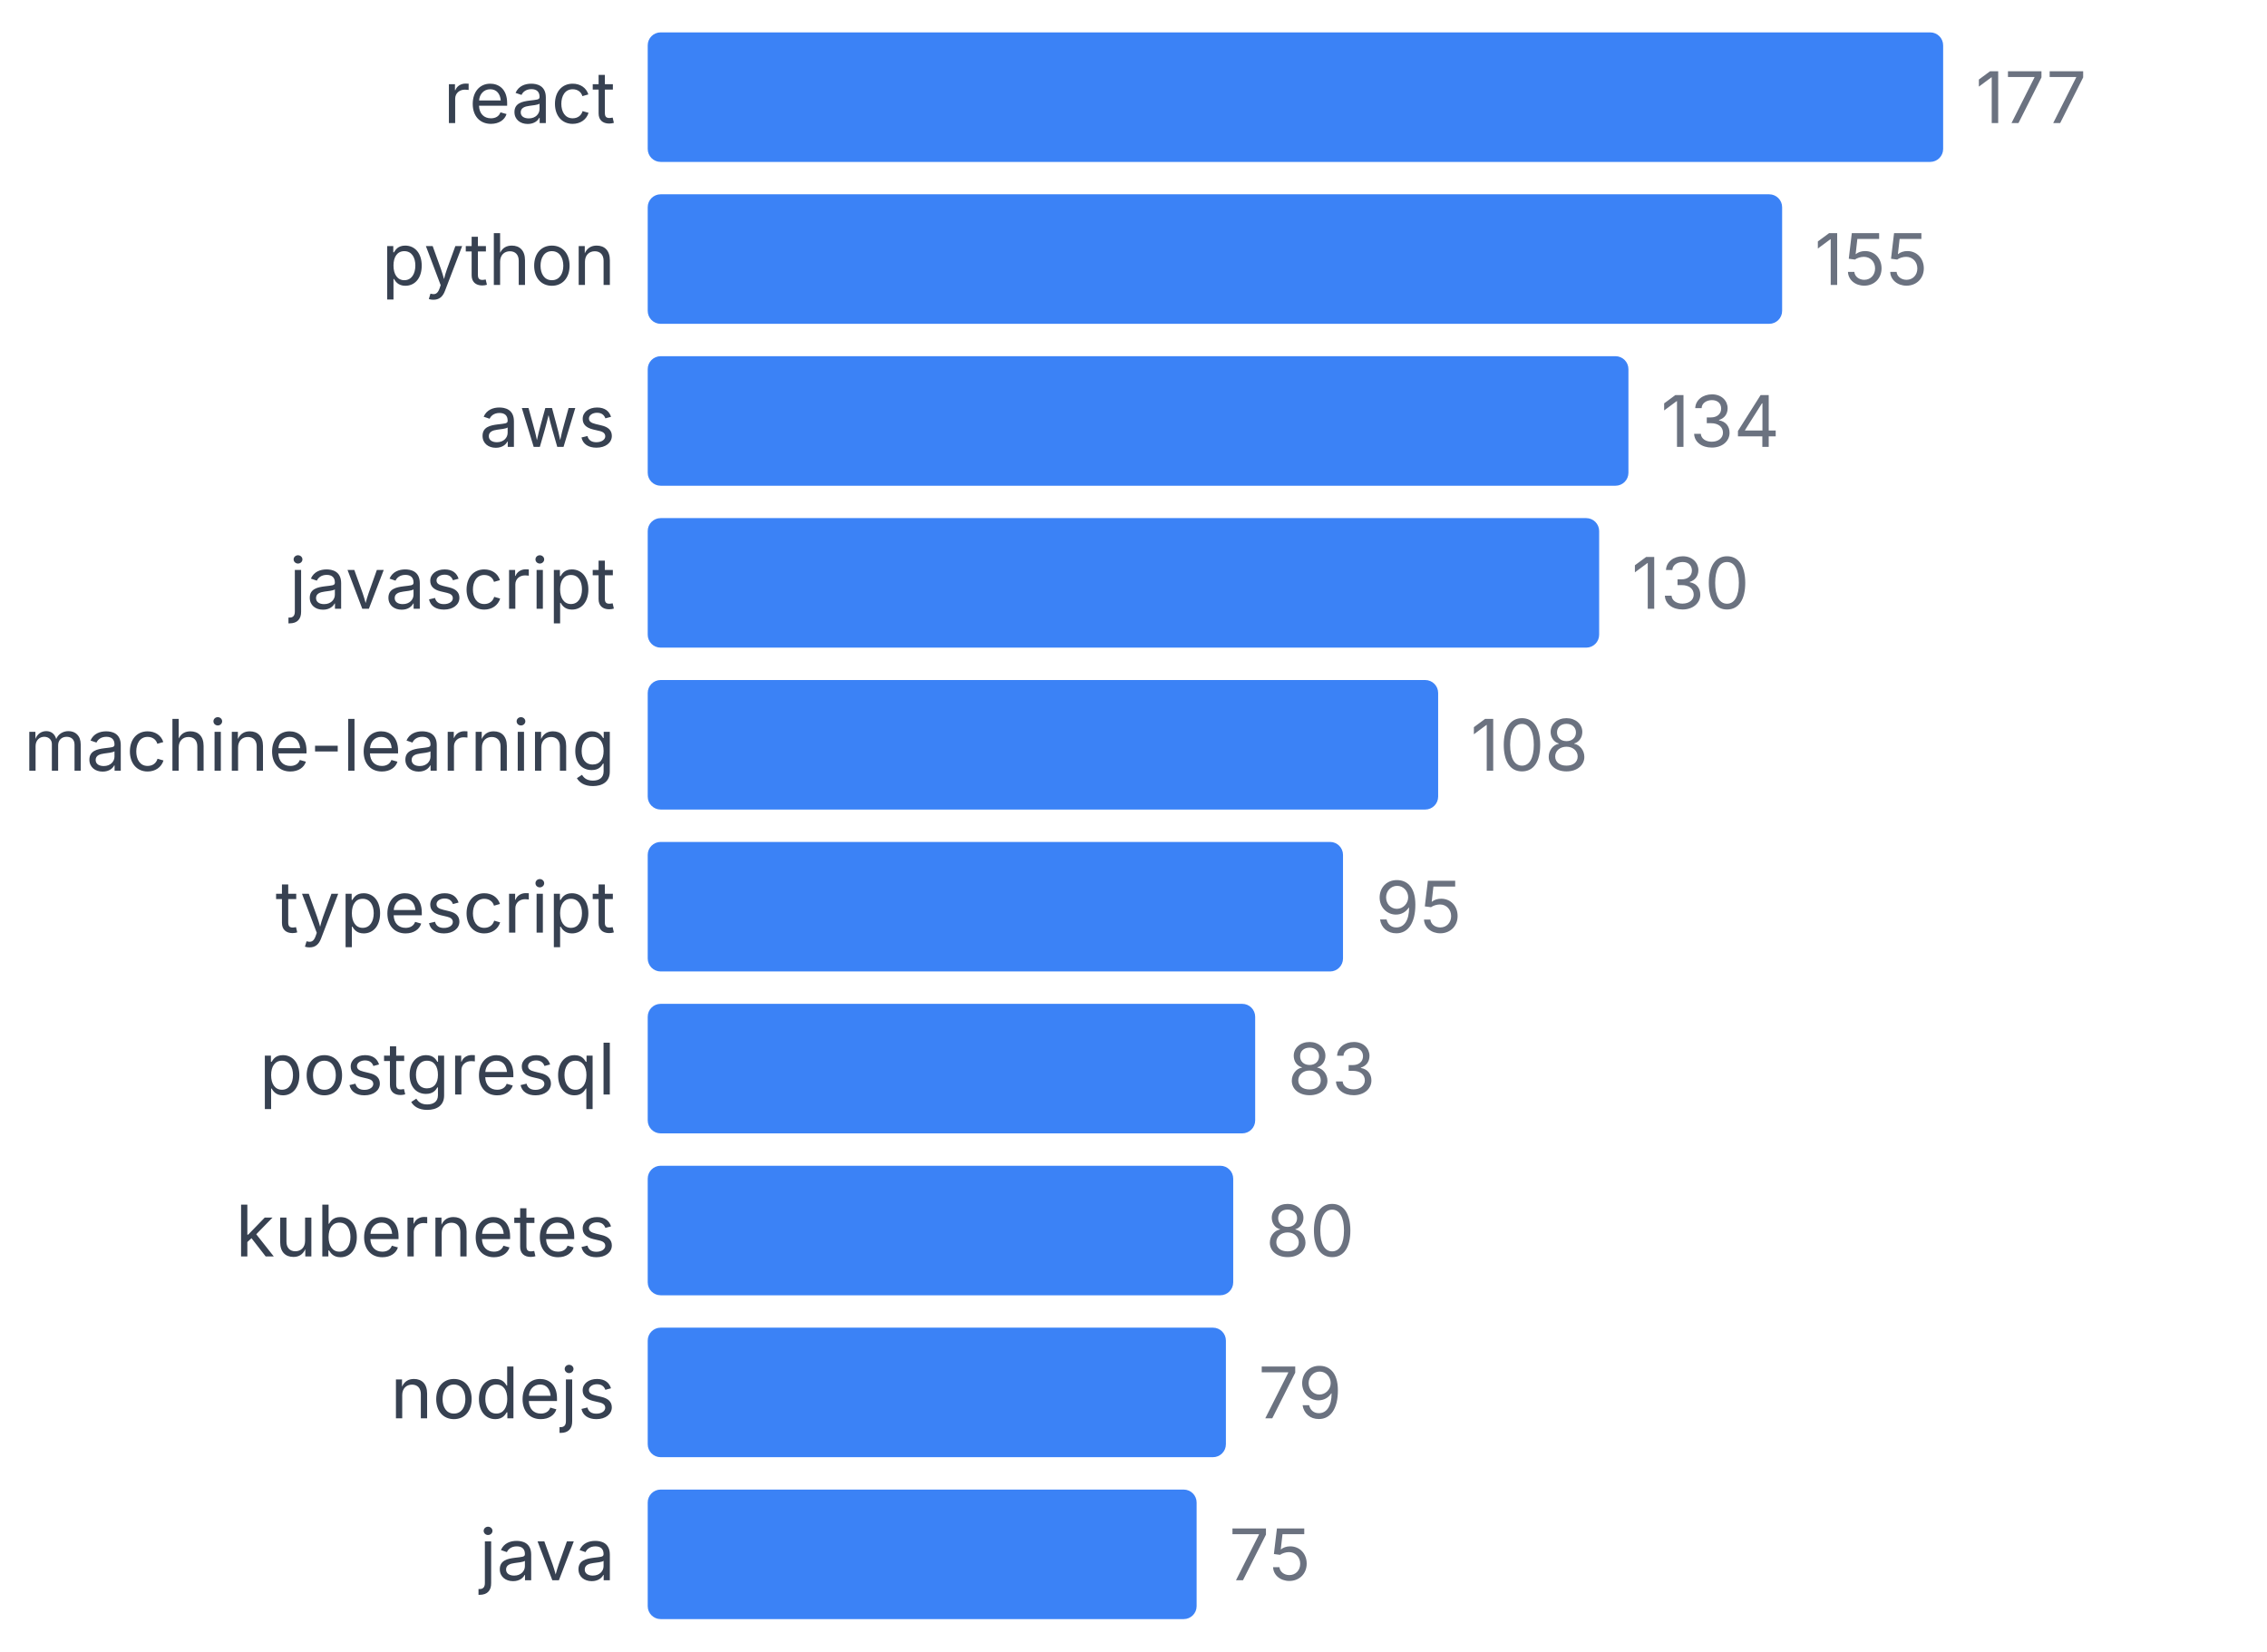
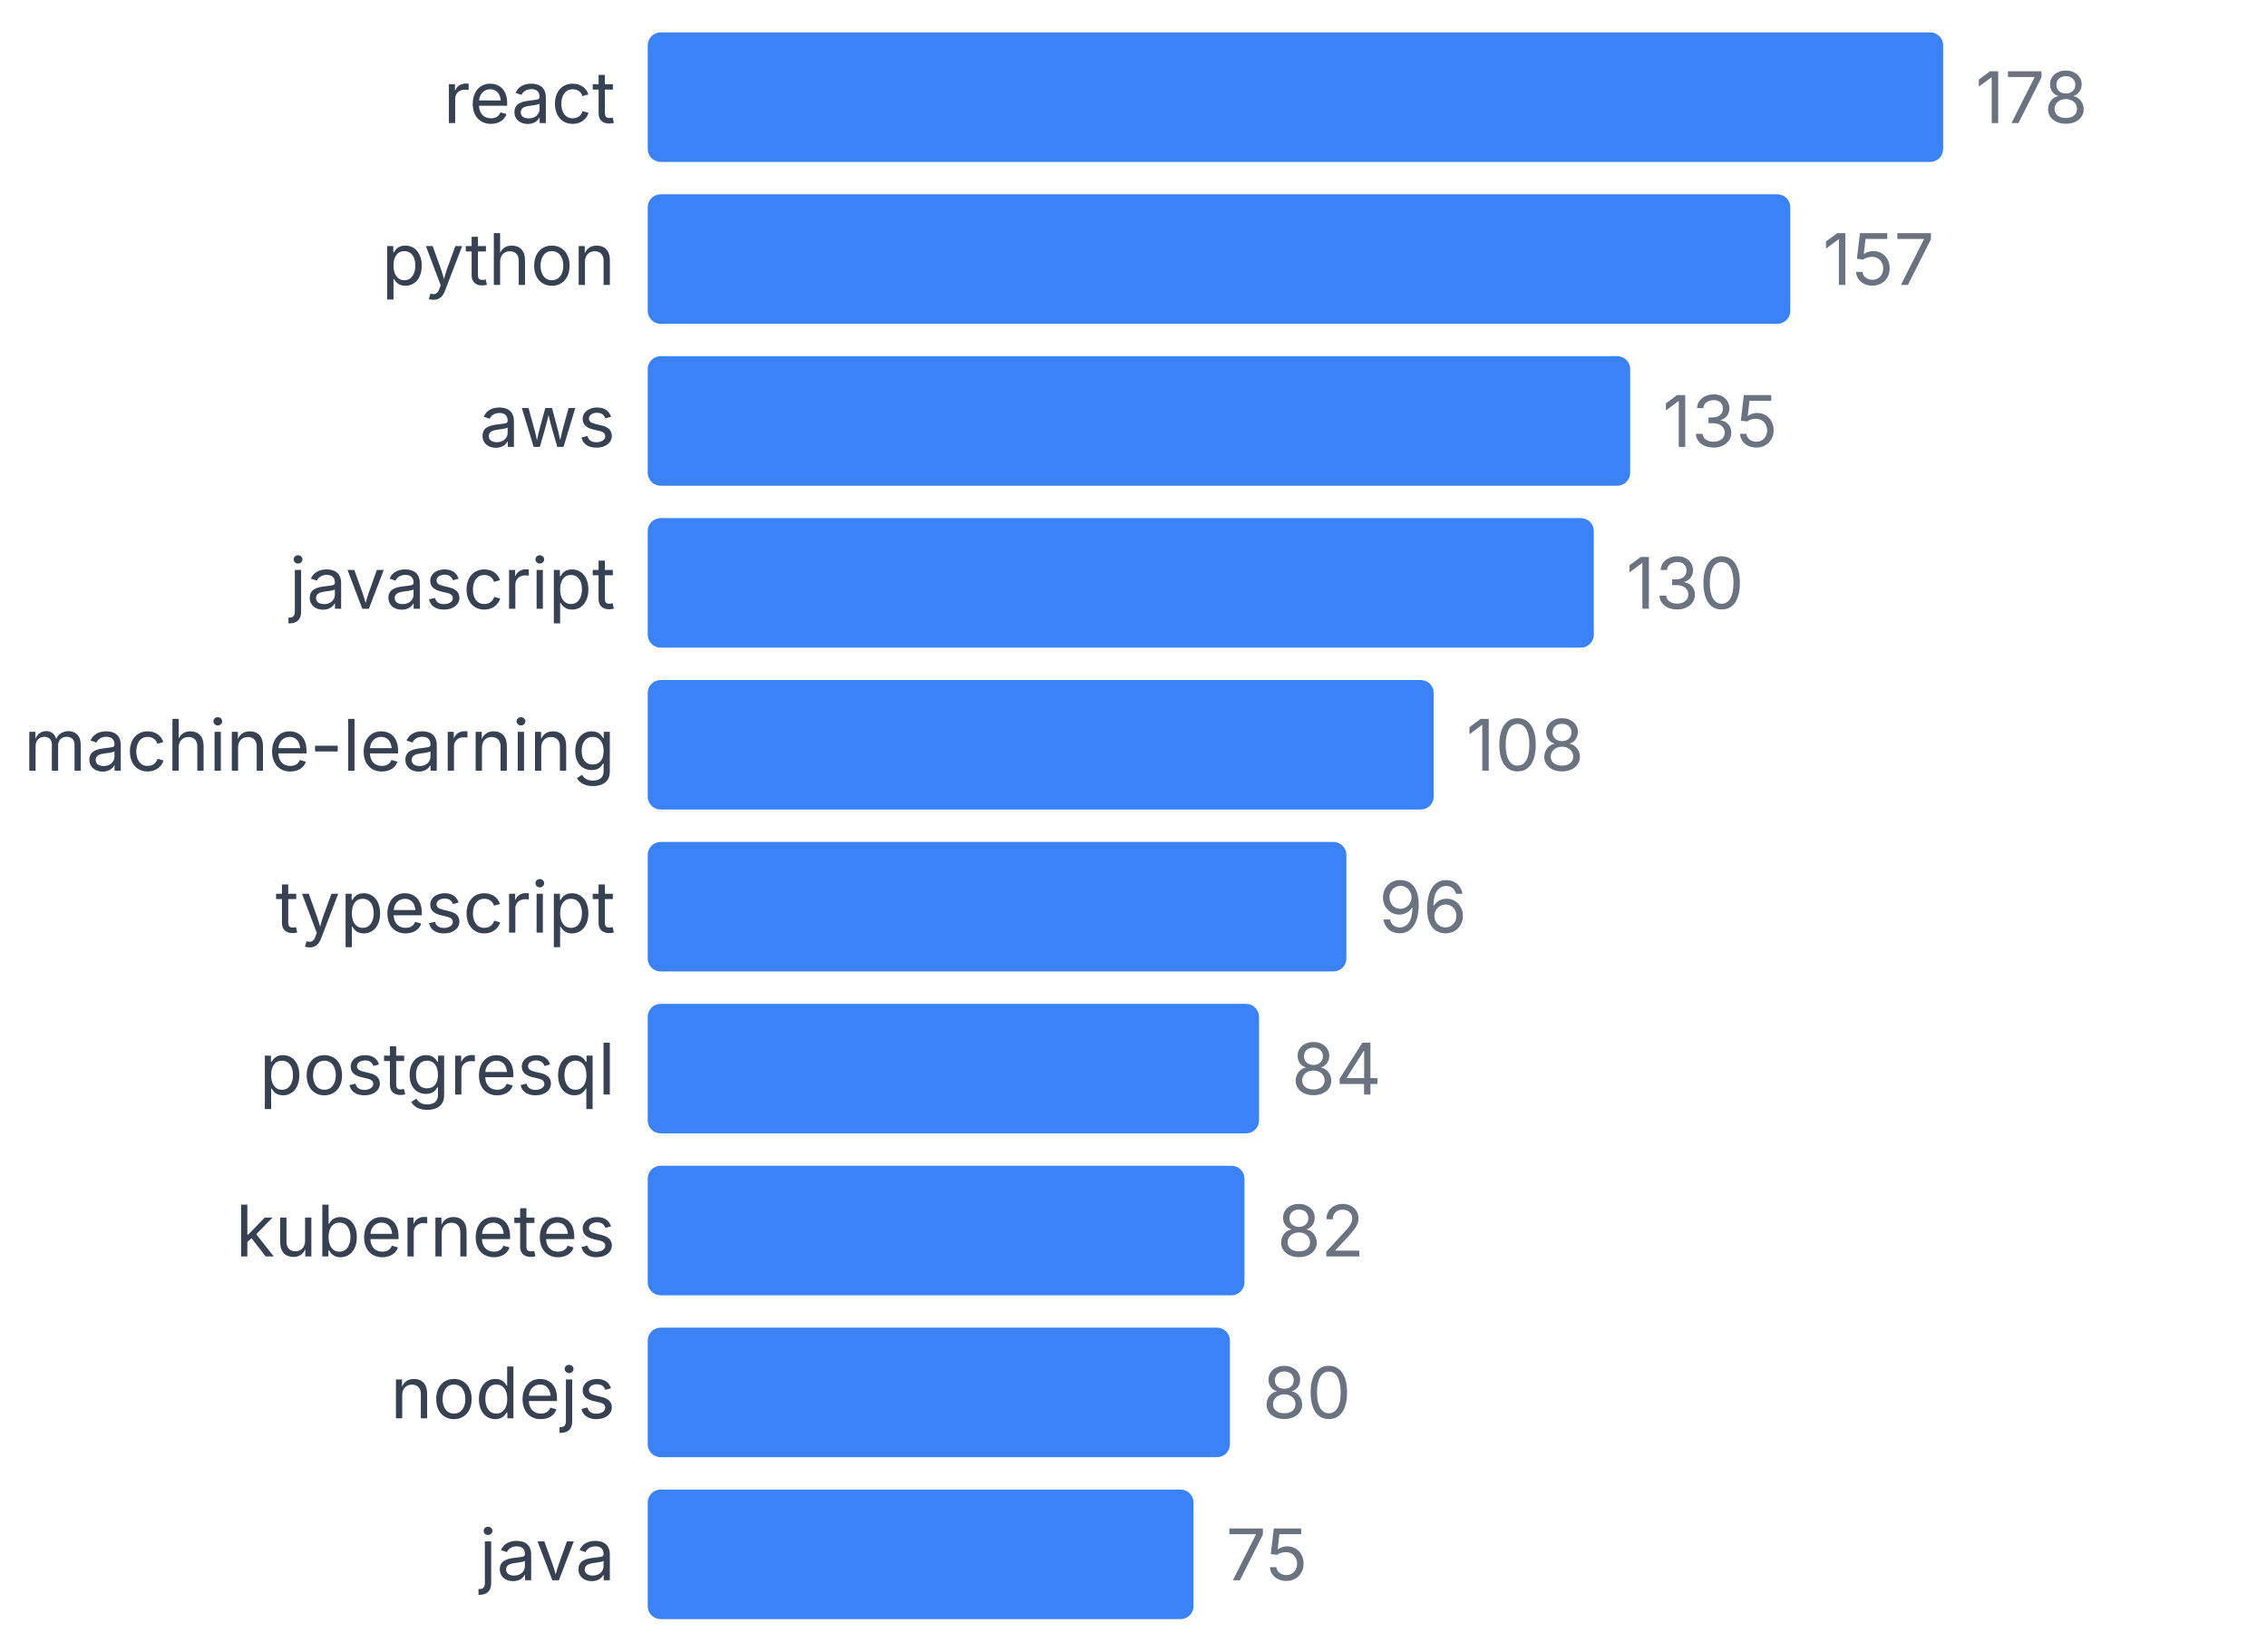
<svg xmlns="http://www.w3.org/2000/svg" width="350" height="255" viewBox="0 0 350 255">
  <style>
    text { font-family: system-ui, -apple-system, sans-serif; }
  </style>
  <text x="95" y="19" text-anchor="end" font-size="11" fill="#374151">react</text>
  <rect x="100" y="5" width="200" height="20" fill="#3b82f6" rx="2" />
-   <text x="305" y="19" font-size="11" fill="#6b7280">177</text>
+   <text x="305" y="19" font-size="11" fill="#6b7280">178</text>
  <text x="95" y="44" text-anchor="end" font-size="11" fill="#374151">python</text>
-   <rect x="100" y="30" width="175.141" height="20" fill="#3b82f6" rx="2" />
-   <text x="280.141" y="44" font-size="11" fill="#6b7280">155</text>
+   <rect x="100" y="30" width="176.404" height="20" fill="#3b82f6" rx="2" />
+   <text x="281.404" y="44" font-size="11" fill="#6b7280">157</text>
  <text x="95" y="69" text-anchor="end" font-size="11" fill="#374151">aws</text>
-   <rect x="100" y="55" width="151.412" height="20" fill="#3b82f6" rx="2" />
-   <text x="256.412" y="69" font-size="11" fill="#6b7280">134</text>
+   <rect x="100" y="55" width="151.685" height="20" fill="#3b82f6" rx="2" />
+   <text x="256.685" y="69" font-size="11" fill="#6b7280">135</text>
  <text x="95" y="94" text-anchor="end" font-size="11" fill="#374151">javascript</text>
-   <rect x="100" y="80" width="146.893" height="20" fill="#3b82f6" rx="2" />
-   <text x="251.893" y="94" font-size="11" fill="#6b7280">130</text>
+   <rect x="100" y="80" width="146.067" height="20" fill="#3b82f6" rx="2" />
+   <text x="251.067" y="94" font-size="11" fill="#6b7280">130</text>
  <text x="95" y="119" text-anchor="end" font-size="11" fill="#374151">machine-learning</text>
-   <rect x="100" y="105" width="122.034" height="20" fill="#3b82f6" rx="2" />
-   <text x="227.034" y="119" font-size="11" fill="#6b7280">108</text>
+   <rect x="100" y="105" width="121.348" height="20" fill="#3b82f6" rx="2" />
+   <text x="226.348" y="119" font-size="11" fill="#6b7280">108</text>
  <text x="95" y="144" text-anchor="end" font-size="11" fill="#374151">typescript</text>
-   <rect x="100" y="130" width="107.345" height="20" fill="#3b82f6" rx="2" />
-   <text x="212.345" y="144" font-size="11" fill="#6b7280">95</text>
+   <rect x="100" y="130" width="107.865" height="20" fill="#3b82f6" rx="2" />
+   <text x="212.865" y="144" font-size="11" fill="#6b7280">96</text>
  <text x="95" y="169" text-anchor="end" font-size="11" fill="#374151">postgresql</text>
-   <rect x="100" y="155" width="93.785" height="20" fill="#3b82f6" rx="2" />
-   <text x="198.785" y="169" font-size="11" fill="#6b7280">83</text>
+   <rect x="100" y="155" width="94.382" height="20" fill="#3b82f6" rx="2" />
+   <text x="199.382" y="169" font-size="11" fill="#6b7280">84</text>
  <text x="95" y="194" text-anchor="end" font-size="11" fill="#374151">kubernetes</text>
-   <rect x="100" y="180" width="90.395" height="20" fill="#3b82f6" rx="2" />
-   <text x="195.395" y="194" font-size="11" fill="#6b7280">80</text>
+   <rect x="100" y="180" width="92.135" height="20" fill="#3b82f6" rx="2" />
+   <text x="197.135" y="194" font-size="11" fill="#6b7280">82</text>
  <text x="95" y="219" text-anchor="end" font-size="11" fill="#374151">nodejs</text>
-   <rect x="100" y="205" width="89.266" height="20" fill="#3b82f6" rx="2" />
-   <text x="194.266" y="219" font-size="11" fill="#6b7280">79</text>
+   <rect x="100" y="205" width="89.888" height="20" fill="#3b82f6" rx="2" />
+   <text x="194.888" y="219" font-size="11" fill="#6b7280">80</text>
  <text x="95" y="244" text-anchor="end" font-size="11" fill="#374151">java</text>
-   <rect x="100" y="230" width="84.746" height="20" fill="#3b82f6" rx="2" />
-   <text x="189.746" y="244" font-size="11" fill="#6b7280">75</text>
+   <rect x="100" y="230" width="84.27" height="20" fill="#3b82f6" rx="2" />
+   <text x="189.27" y="244" font-size="11" fill="#6b7280">75</text>
</svg>
